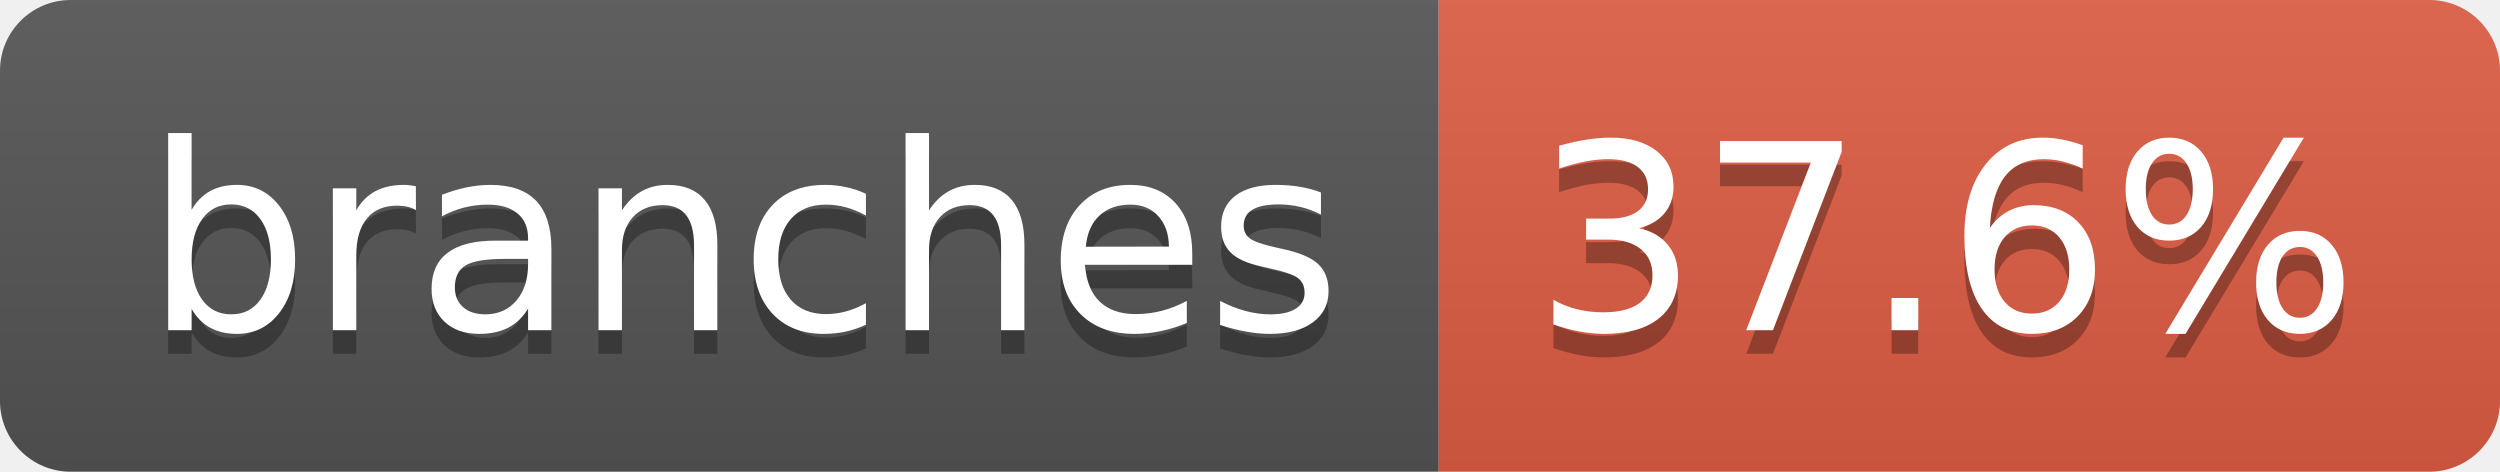
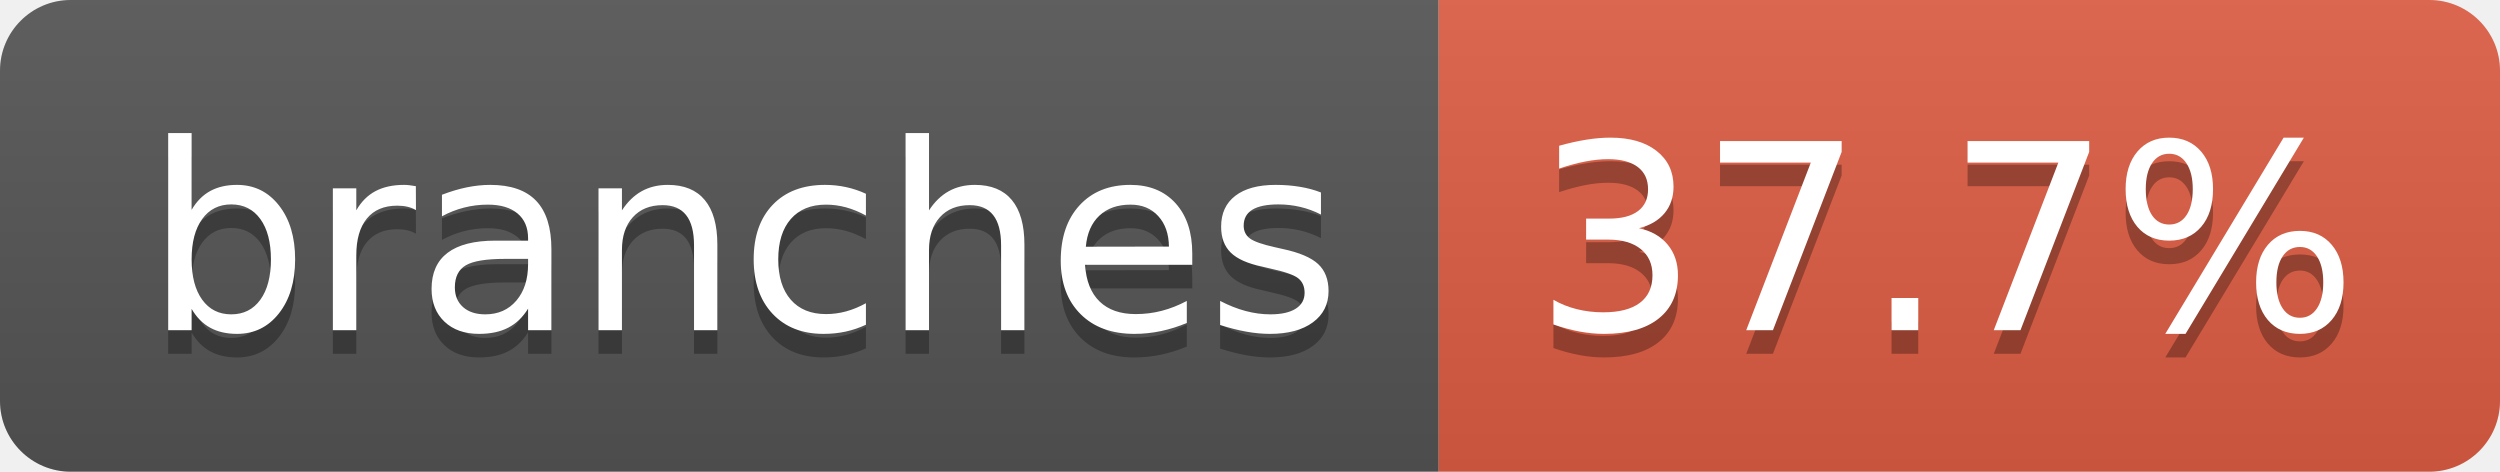
- <svg xmlns="http://www.w3.org/2000/svg" width="106" height="20" role="img" aria-label="branches: 37.6%">
+ <svg xmlns="http://www.w3.org/2000/svg" width="106" height="20" role="img" aria-label="branches: 37.7%">
  <linearGradient id="s" x2="0" y2="100%">
    <stop offset="0" stop-color="#bbb" stop-opacity=".1" />
    <stop offset="1" stop-opacity=".1" />
  </linearGradient>
  <clipPath id="r">
    <rect width="106" height="20" rx="3" fill="#fff" />
  </clipPath>
  <g clip-path="url(#r)">
    <rect width="61" height="20" fill="#555" />
    <rect x="61" width="45" height="20" fill="#e05d44" />
    <rect width="106" height="20" fill="url(#s)" />
  </g>
  <g fill="#fff" text-anchor="middle" font-family="Verdana,Geneva,DejaVu Sans,sans-serif" text-rendering="geometricPrecision" font-size="110">
    <text aria-hidden="true" x="315" y="150" fill="#010101" fill-opacity=".3" transform="scale(.1)" textLength="507">branches</text>
    <text x="315" y="140" transform="scale(.1)" fill="#fff" textLength="507">branches</text>
-     <text aria-hidden="true" x="825" y="150" fill="#010101" fill-opacity=".3" transform="scale(.1)" textLength="350">37.6%</text>
-     <text x="825" y="140" transform="scale(.1)" fill="#fff" textLength="350">37.6%</text>
+     <text aria-hidden="true" x="825" y="150" fill="#010101" fill-opacity=".3" transform="scale(.1)" textLength="350">37.7%</text>
+     <text x="825" y="140" transform="scale(.1)" fill="#fff" textLength="350">37.7%</text>
  </g>
</svg>
